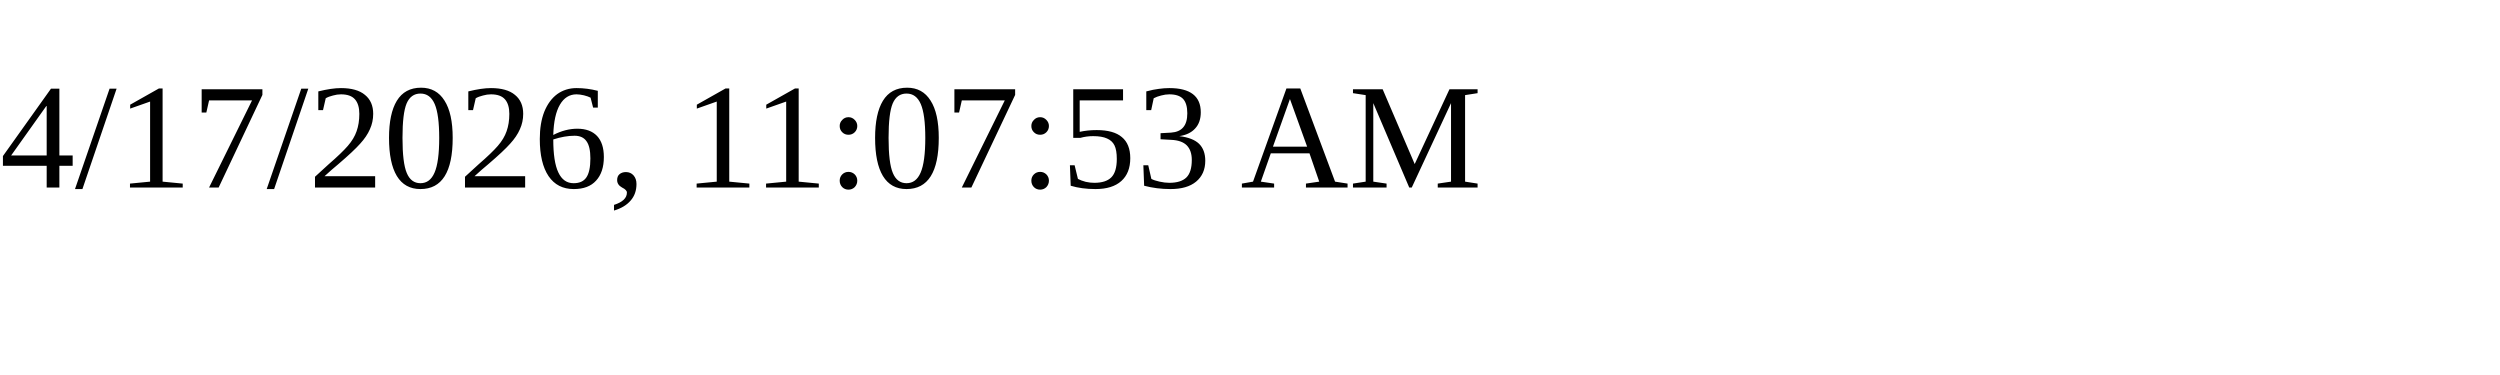
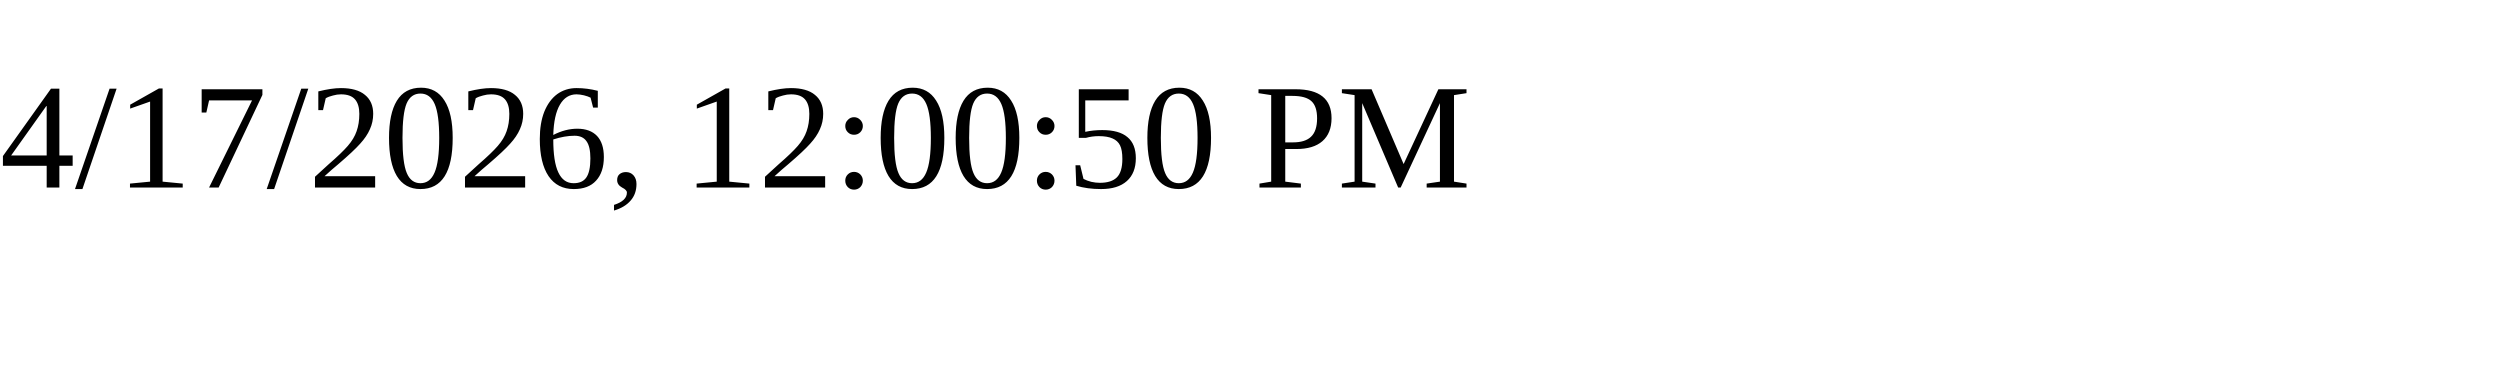
<svg xmlns="http://www.w3.org/2000/svg" height="30" width="200">
-   <text x="0" y="15">4/17/2026, 11:07:53 AM</text>
+   <text x="0" y="15">4/17/2026, 12:00:50 PM</text>
</svg>
